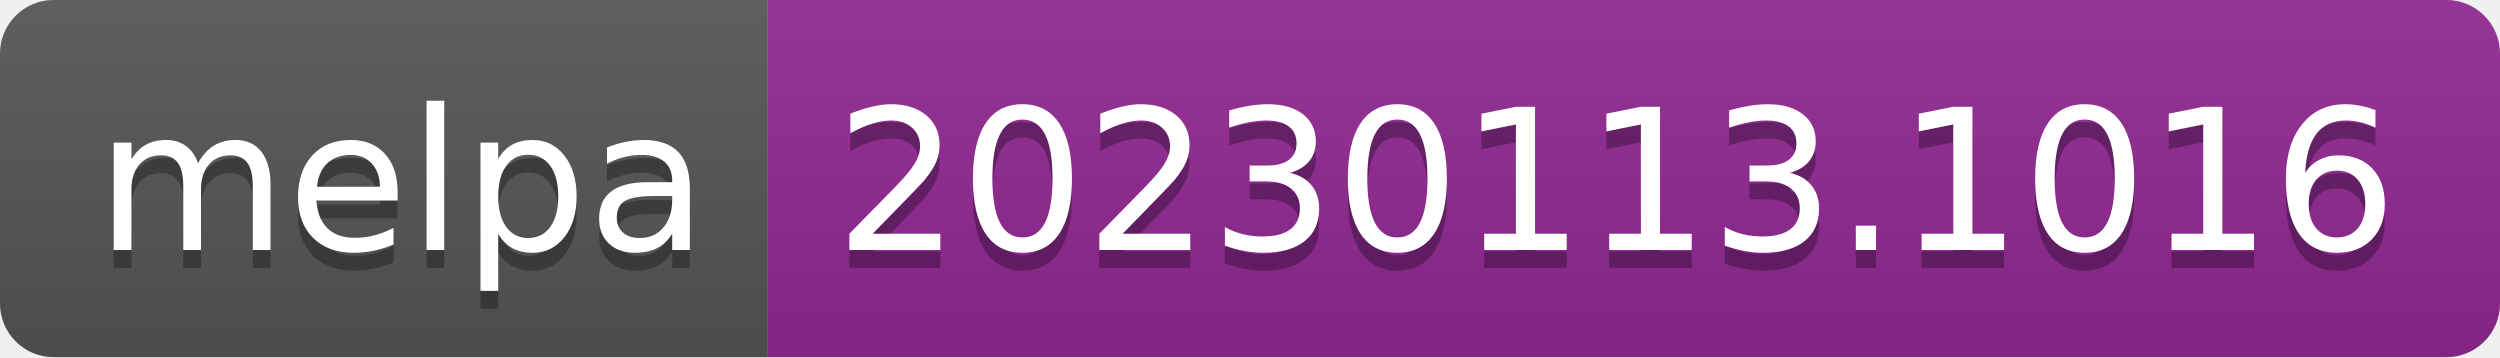
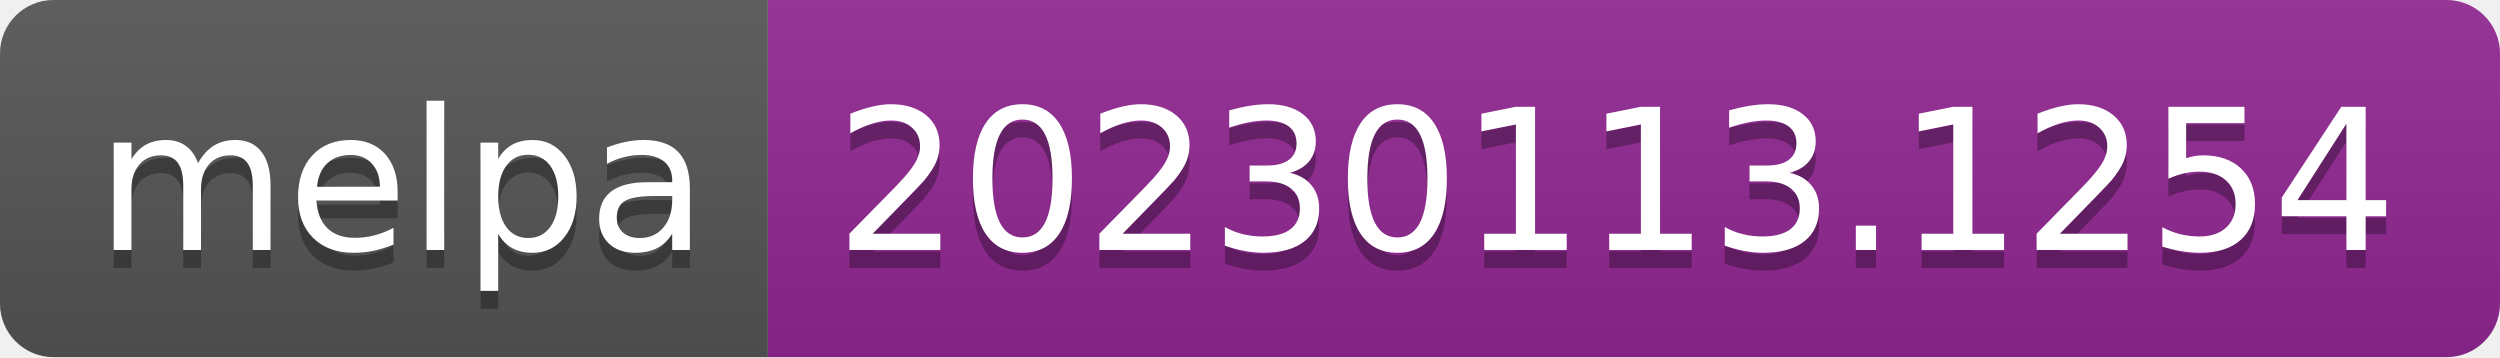
- <svg xmlns="http://www.w3.org/2000/svg" width="140" height="20" role="img" aria-label="melpa: 20230113.1016">
+ <svg xmlns="http://www.w3.org/2000/svg" width="140" height="20" role="img" aria-label="melpa: 20230113.1254">
  <linearGradient id="s" x2="0" y2="100%">
    <stop offset="0" stop-color="#bbb" stop-opacity=".1" />
    <stop offset="1" stop-opacity=".1" />
  </linearGradient>
  <clipPath id="r">
    <rect width="140" height="20" rx="3" fill="#fff" />
  </clipPath>
  <g clip-path="url(#r)">
    <rect width="43" height="20" fill="#555" />
    <rect x="43" width="97" height="20" fill="#922793" />
    <rect width="140" height="20" fill="url(#s)" />
  </g>
  <g fill="#fff" text-anchor="middle" font-family="Verdana,Geneva,DejaVu Sans,sans-serif" text-rendering="geometricPrecision" font-size="110">
    <text aria-hidden="true" x="225" y="150" fill="#010101" fill-opacity=".3" transform="scale(.1)" textLength="330">melpa</text>
    <text x="225" y="140" transform="scale(.1)" fill="#fff" textLength="330">melpa</text>
-     <text aria-hidden="true" x="905" y="150" fill="#010101" fill-opacity=".3" transform="scale(.1)" textLength="870">20230113.1016</text>
-     <text x="905" y="140" transform="scale(.1)" fill="#fff" textLength="870">20230113.1016</text>
+     <text aria-hidden="true" x="905" y="150" fill="#010101" fill-opacity=".3" transform="scale(.1)" textLength="870">20230113.1254</text>
+     <text x="905" y="140" transform="scale(.1)" fill="#fff" textLength="870">20230113.1254</text>
  </g>
</svg>
